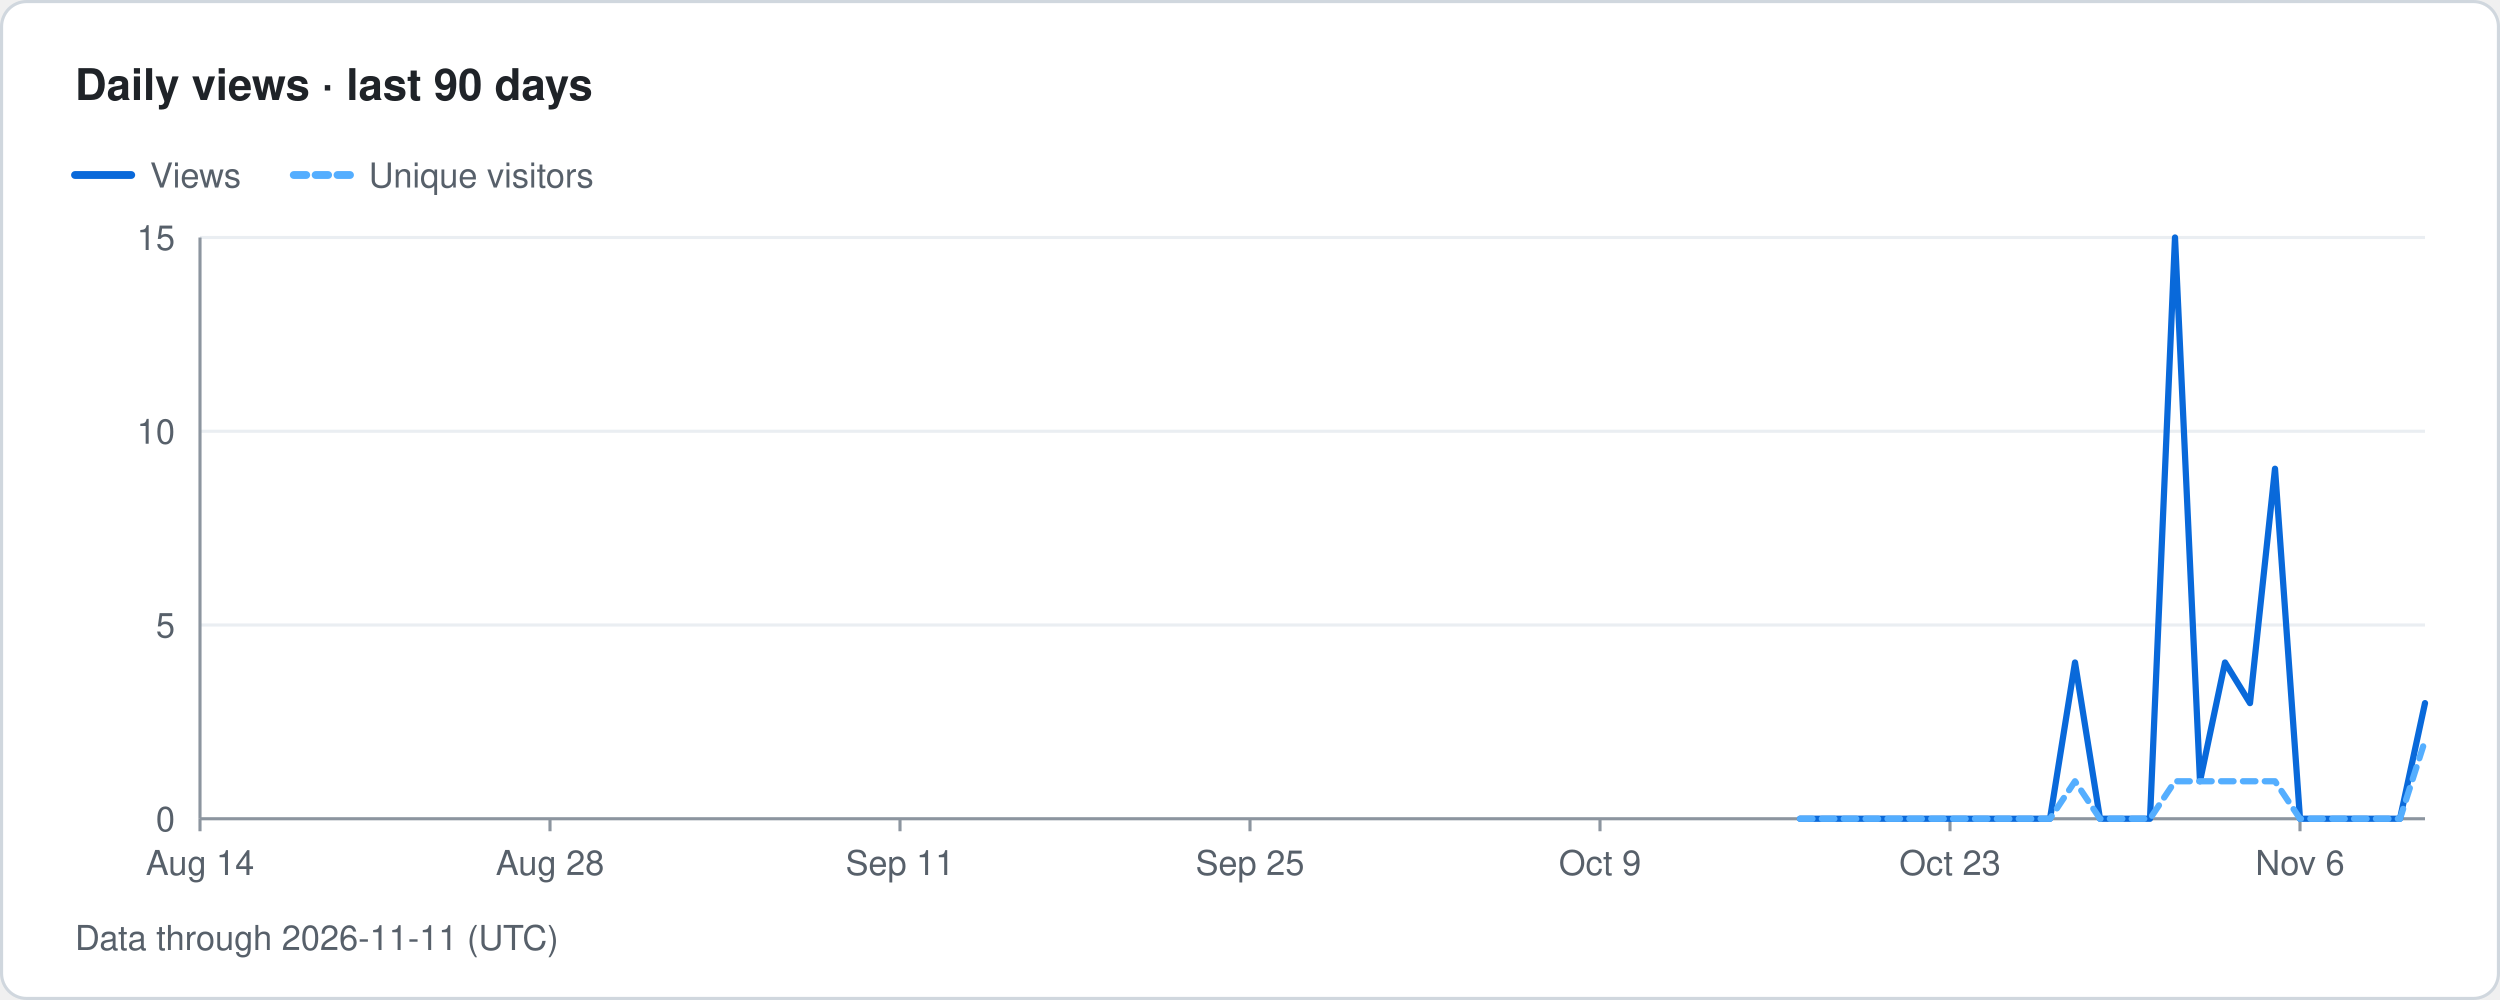
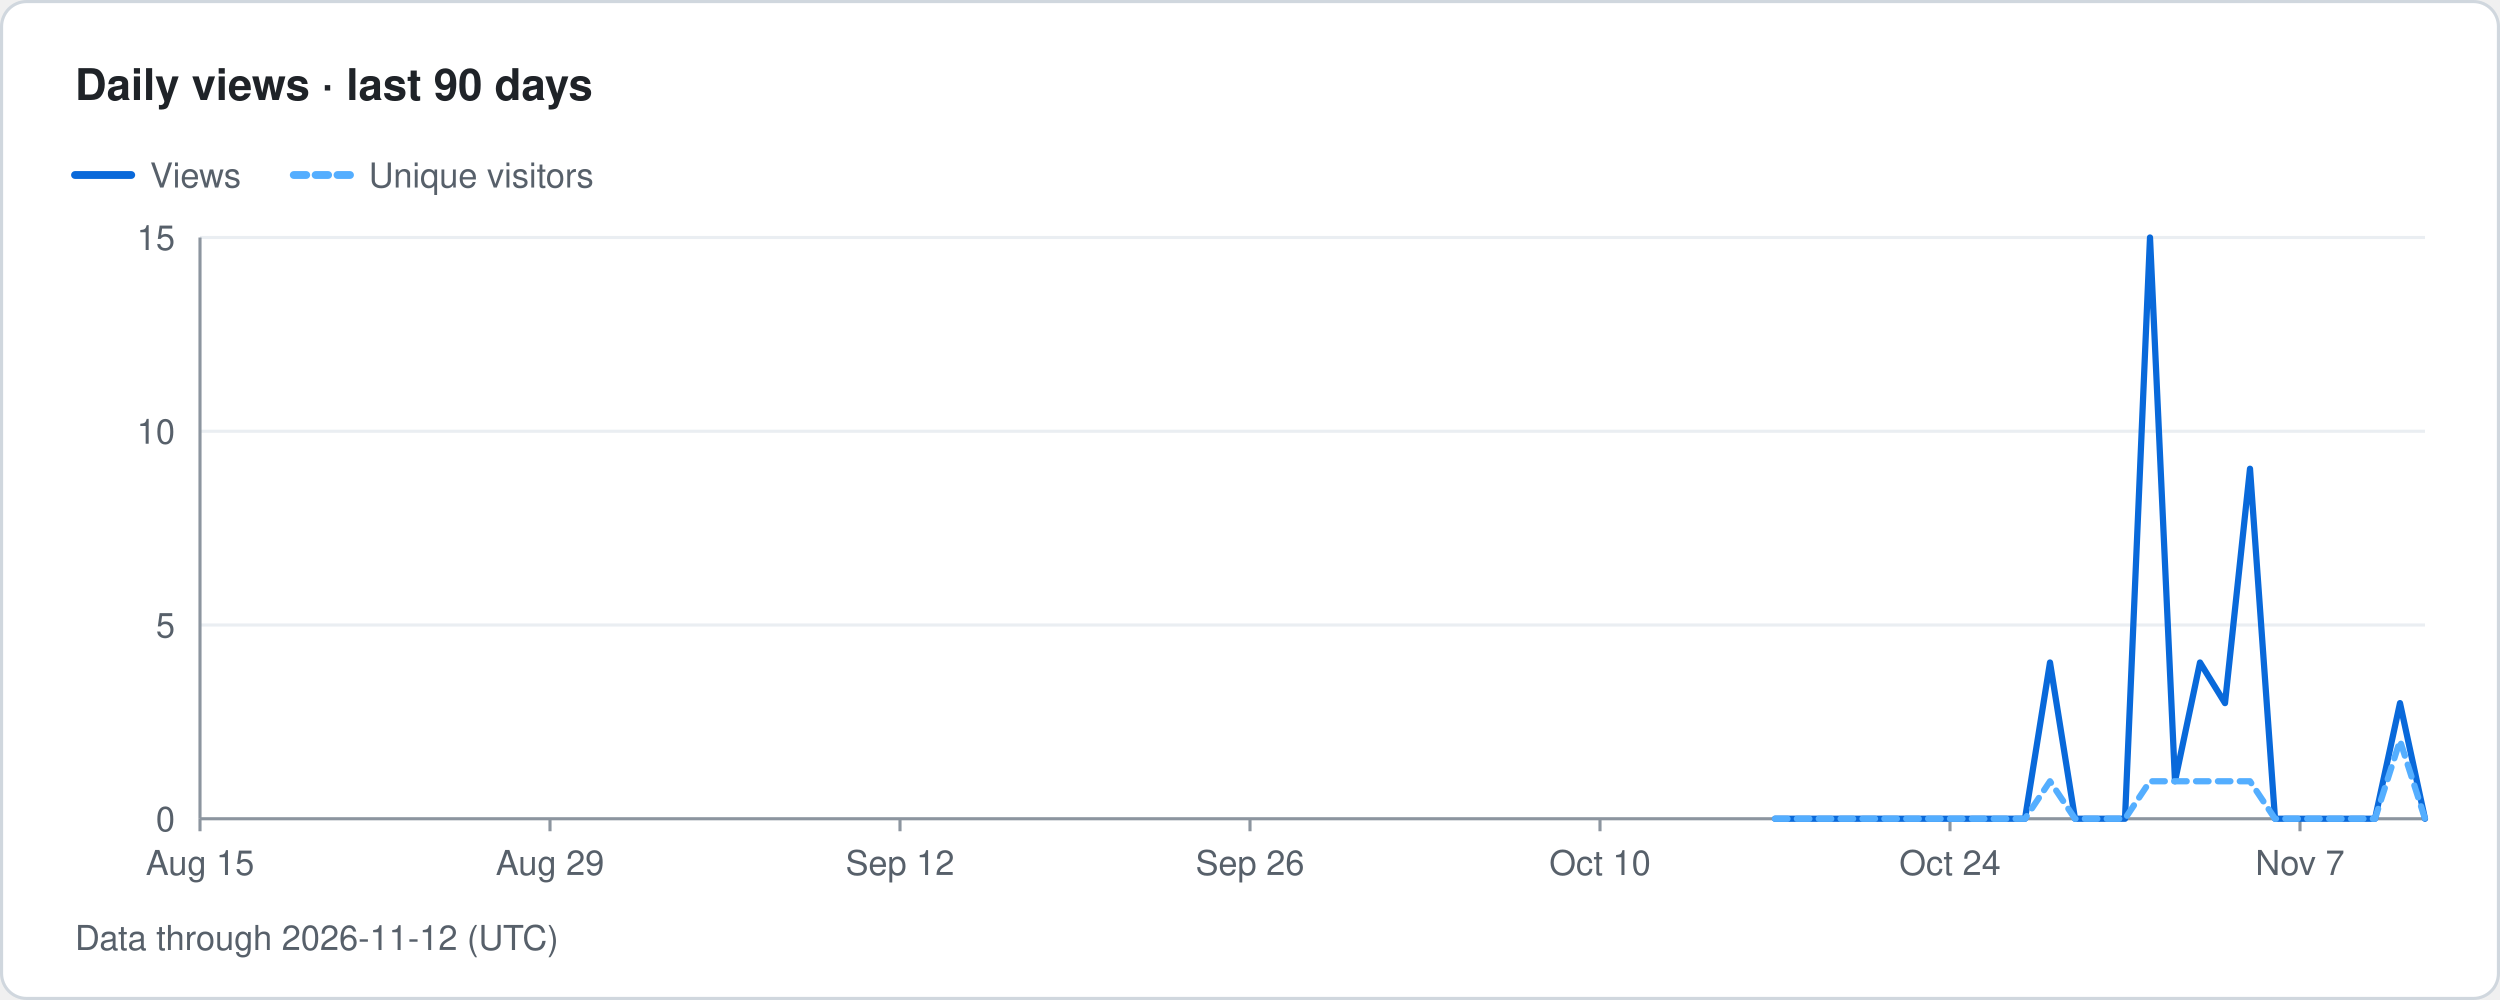
- <svg xmlns="http://www.w3.org/2000/svg" width="800" height="320" viewBox="0 0 800 320" role="img" aria-label="Traffolio: Daily views · last 90 days, Data through 2026-11-11 (UTC)">
+ <svg xmlns="http://www.w3.org/2000/svg" width="800" height="320" viewBox="0 0 800 320" role="img" aria-label="Traffolio: Daily views · last 90 days, Data through 2026-11-12 (UTC)">
  <style>text{font-family:-apple-system,BlinkMacSystemFont,'Segoe UI',Helvetica,Arial,sans-serif;fill:#57606a;font-size:11px}.title{font-size:14px;font-weight:600;fill:#1f2328}.banner{font-size:12px;font-weight:700;fill:#7d4e00;letter-spacing:1px}.empty{font-size:14px;fill:#57606a}</style>
  <rect x="0.5" y="0.5" width="799" height="319" rx="8" fill="#ffffff" stroke="#d0d7de" />
  <text x="24" y="32" class="title">Daily views · last 90 days</text>
  <line x1="24" y1="56" x2="42" y2="56" stroke="#0969da" stroke-width="2.5" stroke-linecap="round" />
  <text x="48" y="60">Views</text>
  <line x1="94" y1="56" x2="112" y2="56" stroke="#54aeff" stroke-width="2.5" stroke-linecap="round" stroke-dasharray="4 3" />
  <text x="118" y="60">Unique visitors</text>
  <text x="56" y="266" text-anchor="end">0</text>
  <line x1="64" y1="200" x2="776" y2="200" stroke="#eaeef2" stroke-width="1" />
  <text x="56" y="204" text-anchor="end">5</text>
  <line x1="64" y1="138" x2="776" y2="138" stroke="#eaeef2" stroke-width="1" />
  <text x="56" y="142" text-anchor="end">10</text>
  <line x1="64" y1="76" x2="776" y2="76" stroke="#eaeef2" stroke-width="1" />
  <text x="56" y="80" text-anchor="end">15</text>
  <line x1="64" y1="76" x2="64" y2="262" stroke="#8c959f" stroke-width="1" />
  <line x1="64" y1="262" x2="776" y2="262" stroke="#8c959f" stroke-width="1" />
  <line x1="64" y1="262" x2="64" y2="266" stroke="#8c959f" stroke-width="1" />
-   <text x="64" y="280" text-anchor="middle">Aug 14</text>
+   <text x="64" y="280" text-anchor="middle">Aug 15</text>
  <line x1="176" y1="262" x2="176" y2="266" stroke="#8c959f" stroke-width="1" />
-   <text x="176" y="280" text-anchor="middle">Aug 28</text>
+   <text x="176" y="280" text-anchor="middle">Aug 29</text>
  <line x1="288" y1="262" x2="288" y2="266" stroke="#8c959f" stroke-width="1" />
-   <text x="288" y="280" text-anchor="middle">Sep 11</text>
+   <text x="288" y="280" text-anchor="middle">Sep 12</text>
  <line x1="400" y1="262" x2="400" y2="266" stroke="#8c959f" stroke-width="1" />
-   <text x="400" y="280" text-anchor="middle">Sep 25</text>
+   <text x="400" y="280" text-anchor="middle">Sep 26</text>
  <line x1="512" y1="262" x2="512" y2="266" stroke="#8c959f" stroke-width="1" />
-   <text x="512" y="280" text-anchor="middle">Oct 9</text>
+   <text x="512" y="280" text-anchor="middle">Oct 10</text>
  <line x1="624" y1="262" x2="624" y2="266" stroke="#8c959f" stroke-width="1" />
-   <text x="624" y="280" text-anchor="middle">Oct 23</text>
+   <text x="624" y="280" text-anchor="middle">Oct 24</text>
  <line x1="736" y1="262" x2="736" y2="266" stroke="#8c959f" stroke-width="1" />
-   <text x="736" y="280" text-anchor="middle">Nov 6</text>
-   <path class="line views" d="M576 262 L584 262 L592 262 L600 262 L608 262 L616 262 L624 262 L632 262 L640 262 L648 262 L656 262 L664 212 L672 262 L680 262 L688 262 L696 76 L704 250 L712 212 L720 225 L728 150 L736 262 L744 262 L752 262 L760 262 L768 262 L776 225" fill="none" stroke="#0969da" stroke-width="2" stroke-linejoin="round" stroke-linecap="round" />
-   <path class="line uniqueViews" d="M576 262 L584 262 L592 262 L600 262 L608 262 L616 262 L624 262 L632 262 L640 262 L648 262 L656 262 L664 250 L672 262 L680 262 L688 262 L696 250 L704 250 L712 250 L720 250 L728 250 L736 262 L744 262 L752 262 L760 262 L768 262 L776 237" fill="none" stroke="#54aeff" stroke-width="2" stroke-linejoin="round" stroke-linecap="round" stroke-dasharray="4 3" />
-   <text x="24" y="304">Data through 2026-11-11 (UTC)</text>
+   <text x="736" y="280" text-anchor="middle">Nov 7</text>
+   <path class="line views" d="M568 262 L576 262 L584 262 L592 262 L600 262 L608 262 L616 262 L624 262 L632 262 L640 262 L648 262 L656 212 L664 262 L672 262 L680 262 L688 76 L696 250 L704 212 L712 225 L720 150 L728 262 L736 262 L744 262 L752 262 L760 262 L768 225 L776 262" fill="none" stroke="#0969da" stroke-width="2" stroke-linejoin="round" stroke-linecap="round" />
+   <path class="line uniqueViews" d="M568 262 L576 262 L584 262 L592 262 L600 262 L608 262 L616 262 L624 262 L632 262 L640 262 L648 262 L656 250 L664 262 L672 262 L680 262 L688 250 L696 250 L704 250 L712 250 L720 250 L728 262 L736 262 L744 262 L752 262 L760 262 L768 237 L776 262" fill="none" stroke="#54aeff" stroke-width="2" stroke-linejoin="round" stroke-linecap="round" stroke-dasharray="4 3" />
+   <text x="24" y="304">Data through 2026-11-12 (UTC)</text>
</svg>
